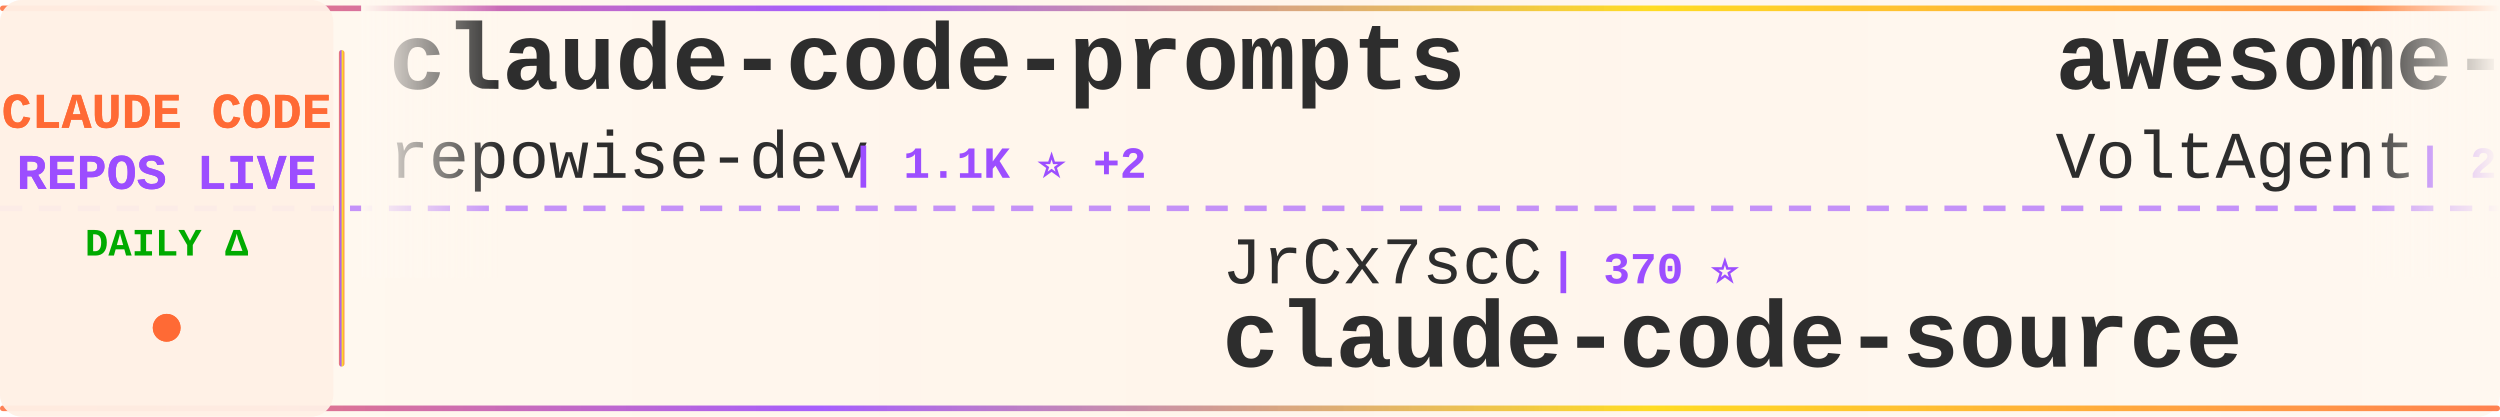
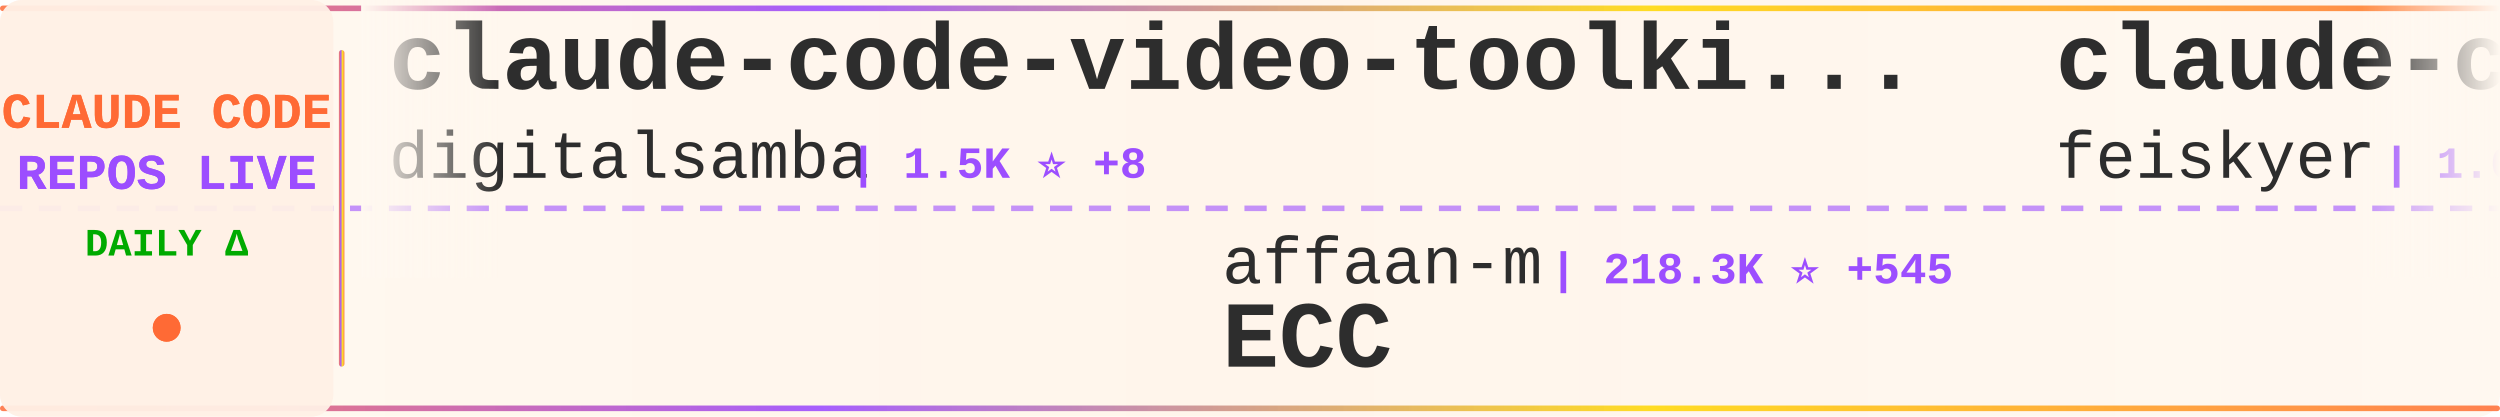
<svg xmlns="http://www.w3.org/2000/svg" width="900" height="150">
  <defs>
    <linearGradient id="tickerBg" x1="0%" y1="0%" x2="100%" y2="0%">
      <stop offset="0%" style="stop-color:#fff8f0;stop-opacity:0.98" />
      <stop offset="50%" style="stop-color:#fff5eb;stop-opacity:1" />
      <stop offset="100%" style="stop-color:#fff8f0;stop-opacity:0.98" />
    </linearGradient>
    <linearGradient id="borderGrad" x1="0%" y1="0%" x2="100%" y2="0%">
      <stop offset="0%" style="stop-color:#FF6B35;stop-opacity:0.85">
        <animate attributeName="stop-opacity" values="0.85;1;0.85" dur="2s" repeatCount="indefinite" />
      </stop>
      <stop offset="33%" style="stop-color:#9C4EFF;stop-opacity:0.9">
        <animate attributeName="stop-opacity" values="0.9;1;0.9" dur="2.2s" repeatCount="indefinite" />
      </stop>
      <stop offset="66%" style="stop-color:#FFD700;stop-opacity:0.85">
        <animate attributeName="stop-opacity" values="0.85;1;0.85" dur="1.8s" repeatCount="indefinite" />
      </stop>
      <stop offset="100%" style="stop-color:#FF6B35;stop-opacity:0.85">
        <animate attributeName="stop-opacity" values="0.85;1;0.85" dur="2s" repeatCount="indefinite" />
      </stop>
    </linearGradient>
    <filter id="textGlow">
      <feGaussianBlur stdDeviation="0.15" result="coloredBlur" />
      <feMerge>
        <feMergeNode in="coloredBlur" />
        <feMergeNode in="SourceGraphic" />
      </feMerge>
    </filter>
    <filter id="metricGlow">
      <feGaussianBlur stdDeviation="0.2" result="coloredBlur" />
      <feMerge>
        <feMergeNode in="coloredBlur" />
        <feMergeNode in="SourceGraphic" />
      </feMerge>
    </filter>
    <linearGradient id="leftFade" x1="0%" y1="0%" x2="100%" y2="0%">
      <stop offset="0%" style="stop-color:#fff8f0;stop-opacity:1" />
      <stop offset="100%" style="stop-color:#fff8f0;stop-opacity:0" />
    </linearGradient>
    <linearGradient id="rightFade" x1="0%" y1="0%" x2="100%" y2="0%">
      <stop offset="0%" style="stop-color:#fff8f0;stop-opacity:0" />
      <stop offset="100%" style="stop-color:#fff8f0;stop-opacity:1" />
    </linearGradient>
  </defs>
  <rect width="900" height="150" fill="url(#tickerBg)" rx="8" />
  <rect x="0" y="2" width="900" height="2" fill="url(#borderGrad)" rx="1" />
  <rect x="0" y="146" width="900" height="2" fill="url(#borderGrad)" rx="1" />
  <line x1="0" y1="75" x2="900" y2="75" stroke="#9C4EFF" stroke-width="2" stroke-dasharray="8 6" opacity="0.6" />
  <rect x="0" y="0" width="120" height="150" fill="#fff0e6" opacity="0.95" rx="8" />
  <text x="60" y="46" font-family="'Courier New', monospace" font-size="18" font-weight="bold" fill="#FF6B35" text-anchor="middle" filter="url(#textGlow)">
    CLAUDE CODE
  </text>
  <text x="60" y="68" font-family="'Courier New', monospace" font-size="18" font-weight="bold" fill="#9C4EFF" text-anchor="middle" filter="url(#textGlow)">
    REPOS LIVE
  </text>
  <text x="60" y="92" font-family="'Courier New', monospace" font-size="14" font-weight="bold" fill="#00aa00" text-anchor="middle">
    DAILY Δ
  </text>
  <circle cx="60" cy="118" r="5" fill="#FF6B35" filter="url(#metricGlow)">
    <animate attributeName="r" values="4;6;4" dur="1.5s" repeatCount="indefinite" />
    <animate attributeName="opacity" values="0.6;1;0.6" dur="1.5s" repeatCount="indefinite" />
  </circle>
  <rect x="122" y="18" width="2" height="114" fill="url(#borderGrad)" rx="1" />
  <clipPath id="tickerClip">
    <rect x="130" y="0" width="770" height="150" />
  </clipPath>
  <g clip-path="url(#tickerClip)">
    <g id="tickerItems">
      <animateTransform attributeName="transform" attributeType="XML" type="translate" from="0 0" to="-3000 0" dur="54s" repeatCount="indefinite" />
      <g transform="translate(0, 0)">
-         <text x="140" y="32" font-family="'Courier New', monospace" font-size="34" font-weight="bold" fill="#2d2d2d">claude-code-prompts</text>
-         <text x="140" y="64" font-family="'Courier New', monospace" font-size="24" font-weight="normal" fill="#2d2d2d" opacity="1.0">repowise-dev</text>
-         <text x="306" y="64" font-family="'Courier New', monospace" font-size="16" font-weight="bold" fill="#9C4EFF"> | 1.1K ⭐ +2</text>
+         <text x="140" y="32" font-family="'Courier New', monospace" font-size="34" font-weight="bold" fill="#2d2d2d">claude-code-video-toolki...</text>
+         <text x="140" y="64" font-family="'Courier New', monospace" font-size="24" font-weight="normal" fill="#2d2d2d" opacity="1.0">digitalsamba</text>
+         <text x="306" y="64" font-family="'Courier New', monospace" font-size="16" font-weight="bold" fill="#9C4EFF"> | 1.5K ⭐ +8</text>
      </g>
      <g transform="translate(300, 0)">
-         <text x="140" y="102" font-family="'Courier New', monospace" font-size="24" font-weight="normal" fill="#2d2d2d" opacity="1.0">JrCx7scC</text>
-         <text x="258" y="102" font-family="'Courier New', monospace" font-size="16" font-weight="bold" fill="#9C4EFF"> | 370 ⭐</text>
-         <text x="140" y="132" font-family="'Courier New', monospace" font-size="34" font-weight="bold" fill="#2d2d2d">claude-code-source</text>
+         <text x="140" y="102" font-family="'Courier New', monospace" font-size="24" font-weight="normal" fill="#2d2d2d" opacity="1.0">affaan-m</text>
+         <text x="258" y="102" font-family="'Courier New', monospace" font-size="16" font-weight="bold" fill="#9C4EFF"> | 218.3K ⭐ +545</text>
+         <text x="140" y="132" font-family="'Courier New', monospace" font-size="34" font-weight="bold" fill="#2d2d2d">ECC</text>
      </g>
      <g transform="translate(600, 0)">
-         <text x="140" y="32" font-family="'Courier New', monospace" font-size="34" font-weight="bold" fill="#2d2d2d">awesome-claude-code-suba...</text>
-         <text x="140" y="64" font-family="'Courier New', monospace" font-size="24" font-weight="normal" fill="#2d2d2d" opacity="1.0">VoltAgent</text>
-         <text x="270" y="64" font-family="'Courier New', monospace" font-size="16" font-weight="bold" fill="#9C4EFF"> | 22.1K ⭐ +59</text>
+         <text x="140" y="32" font-family="'Courier New', monospace" font-size="34" font-weight="bold" fill="#2d2d2d">claude-code-settings</text>
+         <text x="140" y="64" font-family="'Courier New', monospace" font-size="24" font-weight="normal" fill="#2d2d2d" opacity="1.0">feiskyer</text>
+         <text x="258" y="64" font-family="'Courier New', monospace" font-size="16" font-weight="bold" fill="#9C4EFF"> | 1.6K ⭐ +2</text>
      </g>
      <g transform="translate(900, 0)">
-         <text x="140" y="102" font-family="'Courier New', monospace" font-size="24" font-weight="normal" fill="#2d2d2d" opacity="1.0">zstmfhy</text>
-         <text x="246" y="102" font-family="'Courier New', monospace" font-size="16" font-weight="bold" fill="#9C4EFF"> | 190 ⭐</text>
-         <text x="140" y="132" font-family="'Courier New', monospace" font-size="34" font-weight="bold" fill="#2d2d2d">Claude-code</text>
+         <text x="140" y="102" font-family="'Courier New', monospace" font-size="24" font-weight="normal" fill="#2d2d2d" opacity="1.0">Hyper66666</text>
+         <text x="282" y="102" font-family="'Courier New', monospace" font-size="16" font-weight="bold" fill="#9C4EFF"> | 216 ⭐</text>
+         <text x="140" y="132" font-family="'Courier New', monospace" font-size="34" font-weight="bold" fill="#2d2d2d">claude-code-sourcemap</text>
      </g>
      <g transform="translate(1200, 0)">
-         <text x="140" y="32" font-family="'Courier New', monospace" font-size="34" font-weight="bold" fill="#2d2d2d">claude-code-workflows</text>
-         <text x="140" y="64" font-family="'Courier New', monospace" font-size="24" font-weight="normal" fill="#2d2d2d" opacity="1.0">OneRedOak</text>
-         <text x="270" y="64" font-family="'Courier New', monospace" font-size="16" font-weight="bold" fill="#9C4EFF"> | 3.8K ⭐ +1</text>
+         <text x="140" y="32" font-family="'Courier New', monospace" font-size="34" font-weight="bold" fill="#2d2d2d">ClaudeCodeAgents</text>
+         <text x="140" y="64" font-family="'Courier New', monospace" font-size="24" font-weight="normal" fill="#2d2d2d" opacity="1.0">darcyegb</text>
+         <text x="258" y="64" font-family="'Courier New', monospace" font-size="16" font-weight="bold" fill="#9C4EFF"> | 731 ⭐ +1</text>
      </g>
      <g transform="translate(1500, 0)">
-         <text x="140" y="102" font-family="'Courier New', monospace" font-size="24" font-weight="normal" fill="#2d2d2d" opacity="1.0">Piebald-AI</text>
-         <text x="282" y="102" font-family="'Courier New', monospace" font-size="16" font-weight="bold" fill="#9C4EFF"> | 11.2K ⭐ +26</text>
-         <text x="140" y="132" font-family="'Courier New', monospace" font-size="34" font-weight="bold" fill="#2d2d2d">claude-code-system-promp...</text>
+         <text x="140" y="102" font-family="'Courier New', monospace" font-size="24" font-weight="normal" fill="#2d2d2d" opacity="1.0">Cranot</text>
+         <text x="234" y="102" font-family="'Courier New', monospace" font-size="16" font-weight="bold" fill="#9C4EFF"> | 2.8K ⭐</text>
+         <text x="140" y="132" font-family="'Courier New', monospace" font-size="34" font-weight="bold" fill="#2d2d2d">claude-code-guide</text>
      </g>
      <g transform="translate(1800, 0)">
-         <text x="140" y="32" font-family="'Courier New', monospace" font-size="34" font-weight="bold" fill="#2d2d2d">learn-claude-code</text>
-         <text x="140" y="64" font-family="'Courier New', monospace" font-size="24" font-weight="normal" fill="#2d2d2d" opacity="1.0">shareAI-lab</text>
-         <text x="294" y="64" font-family="'Courier New', monospace" font-size="16" font-weight="bold" fill="#9C4EFF"> | 67.5K ⭐ +84</text>
+         <text x="140" y="32" font-family="'Courier New', monospace" font-size="34" font-weight="bold" fill="#2d2d2d">claude-code-reverse</text>
+         <text x="140" y="64" font-family="'Courier New', monospace" font-size="24" font-weight="normal" fill="#2d2d2d" opacity="1.0">Yuyz0112</text>
+         <text x="258" y="64" font-family="'Courier New', monospace" font-size="16" font-weight="bold" fill="#9C4EFF"> | 2.4K ⭐ +1</text>
      </g>
      <g transform="translate(2100, 0)">
-         <text x="140" y="102" font-family="'Courier New', monospace" font-size="24" font-weight="normal" fill="#2d2d2d" opacity="1.0">rohitg00</text>
-         <text x="258" y="102" font-family="'Courier New', monospace" font-size="16" font-weight="bold" fill="#9C4EFF"> | 2.1K ⭐ +11</text>
-         <text x="140" y="132" font-family="'Courier New', monospace" font-size="34" font-weight="bold" fill="#2d2d2d">awesome-claude-code-tool...</text>
+         <text x="140" y="102" font-family="'Courier New', monospace" font-size="24" font-weight="normal" fill="#2d2d2d" opacity="1.0">ponponon</text>
+         <text x="258" y="102" font-family="'Courier New', monospace" font-size="16" font-weight="bold" fill="#9C4EFF"> | 2.3K ⭐ +1</text>
+         <text x="140" y="132" font-family="'Courier New', monospace" font-size="34" font-weight="bold" fill="#2d2d2d">claude_code_src</text>
      </g>
      <g transform="translate(2400, 0)">
-         <text x="140" y="32" font-family="'Courier New', monospace" font-size="34" font-weight="bold" fill="#2d2d2d">ralph-claude-code</text>
-         <text x="140" y="64" font-family="'Courier New', monospace" font-size="24" font-weight="normal" fill="#2d2d2d" opacity="1.0">frankbria</text>
-         <text x="270" y="64" font-family="'Courier New', monospace" font-size="16" font-weight="bold" fill="#9C4EFF"> | 9.4K ⭐ +22</text>
+         <text x="140" y="32" font-family="'Courier New', monospace" font-size="34" font-weight="bold" fill="#2d2d2d">ClaudeCode</text>
+         <text x="140" y="64" font-family="'Courier New', monospace" font-size="24" font-weight="normal" fill="#2d2d2d" opacity="1.0">guanshan</text>
+         <text x="258" y="64" font-family="'Courier New', monospace" font-size="16" font-weight="bold" fill="#9C4EFF"> | 60 ⭐</text>
      </g>
      <g transform="translate(2700, 0)">
-         <text x="140" y="102" font-family="'Courier New', monospace" font-size="24" font-weight="normal" fill="#2d2d2d" opacity="1.0">pengchengneo</text>
-         <text x="306" y="102" font-family="'Courier New', monospace" font-size="16" font-weight="bold" fill="#9C4EFF"> | 1.5K ⭐ +4</text>
-         <text x="140" y="132" font-family="'Courier New', monospace" font-size="34" font-weight="bold" fill="#2d2d2d">Claude-Code</text>
+         <text x="140" y="102" font-family="'Courier New', monospace" font-size="24" font-weight="normal" fill="#2d2d2d" opacity="1.0">AICoderTudou</text>
+         <text x="306" y="102" font-family="'Courier New', monospace" font-size="16" font-weight="bold" fill="#9C4EFF"> | 500 ⭐</text>
+         <text x="140" y="132" font-family="'Courier New', monospace" font-size="34" font-weight="bold" fill="#2d2d2d">claude-code-tudou</text>
      </g>
      <g transform="translate(3000, 0)">
-         <text x="140" y="32" font-family="'Courier New', monospace" font-size="34" font-weight="bold" fill="#2d2d2d">claude-code-prompts</text>
-         <text x="140" y="64" font-family="'Courier New', monospace" font-size="24" font-weight="normal" fill="#2d2d2d" opacity="1.0">repowise-dev</text>
-         <text x="306" y="64" font-family="'Courier New', monospace" font-size="16" font-weight="bold" fill="#9C4EFF"> | 1.1K ⭐ +2</text>
+         <text x="140" y="32" font-family="'Courier New', monospace" font-size="34" font-weight="bold" fill="#2d2d2d">claude-code-video-toolki...</text>
+         <text x="140" y="64" font-family="'Courier New', monospace" font-size="24" font-weight="normal" fill="#2d2d2d" opacity="1.0">digitalsamba</text>
+         <text x="306" y="64" font-family="'Courier New', monospace" font-size="16" font-weight="bold" fill="#9C4EFF"> | 1.5K ⭐ +8</text>
      </g>
      <g transform="translate(3300, 0)">
-         <text x="140" y="102" font-family="'Courier New', monospace" font-size="24" font-weight="normal" fill="#2d2d2d" opacity="1.0">JrCx7scC</text>
-         <text x="258" y="102" font-family="'Courier New', monospace" font-size="16" font-weight="bold" fill="#9C4EFF"> | 370 ⭐</text>
-         <text x="140" y="132" font-family="'Courier New', monospace" font-size="34" font-weight="bold" fill="#2d2d2d">claude-code-source</text>
+         <text x="140" y="102" font-family="'Courier New', monospace" font-size="24" font-weight="normal" fill="#2d2d2d" opacity="1.0">affaan-m</text>
+         <text x="258" y="102" font-family="'Courier New', monospace" font-size="16" font-weight="bold" fill="#9C4EFF"> | 218.3K ⭐ +545</text>
+         <text x="140" y="132" font-family="'Courier New', monospace" font-size="34" font-weight="bold" fill="#2d2d2d">ECC</text>
      </g>
      <g transform="translate(3600, 0)">
-         <text x="140" y="32" font-family="'Courier New', monospace" font-size="34" font-weight="bold" fill="#2d2d2d">awesome-claude-code-suba...</text>
-         <text x="140" y="64" font-family="'Courier New', monospace" font-size="24" font-weight="normal" fill="#2d2d2d" opacity="1.0">VoltAgent</text>
-         <text x="270" y="64" font-family="'Courier New', monospace" font-size="16" font-weight="bold" fill="#9C4EFF"> | 22.1K ⭐ +59</text>
+         <text x="140" y="32" font-family="'Courier New', monospace" font-size="34" font-weight="bold" fill="#2d2d2d">claude-code-settings</text>
+         <text x="140" y="64" font-family="'Courier New', monospace" font-size="24" font-weight="normal" fill="#2d2d2d" opacity="1.0">feiskyer</text>
+         <text x="258" y="64" font-family="'Courier New', monospace" font-size="16" font-weight="bold" fill="#9C4EFF"> | 1.6K ⭐ +2</text>
      </g>
      <g transform="translate(3900, 0)">
-         <text x="140" y="102" font-family="'Courier New', monospace" font-size="24" font-weight="normal" fill="#2d2d2d" opacity="1.0">zstmfhy</text>
-         <text x="246" y="102" font-family="'Courier New', monospace" font-size="16" font-weight="bold" fill="#9C4EFF"> | 190 ⭐</text>
-         <text x="140" y="132" font-family="'Courier New', monospace" font-size="34" font-weight="bold" fill="#2d2d2d">Claude-code</text>
+         <text x="140" y="102" font-family="'Courier New', monospace" font-size="24" font-weight="normal" fill="#2d2d2d" opacity="1.0">Hyper66666</text>
+         <text x="282" y="102" font-family="'Courier New', monospace" font-size="16" font-weight="bold" fill="#9C4EFF"> | 216 ⭐</text>
+         <text x="140" y="132" font-family="'Courier New', monospace" font-size="34" font-weight="bold" fill="#2d2d2d">claude-code-sourcemap</text>
      </g>
    </g>
  </g>
  <rect x="130" y="0" width="50" height="100" fill="url(#leftFade)" />
  <rect x="850" y="0" width="50" height="100" fill="url(#rightFade)" />
</svg>
